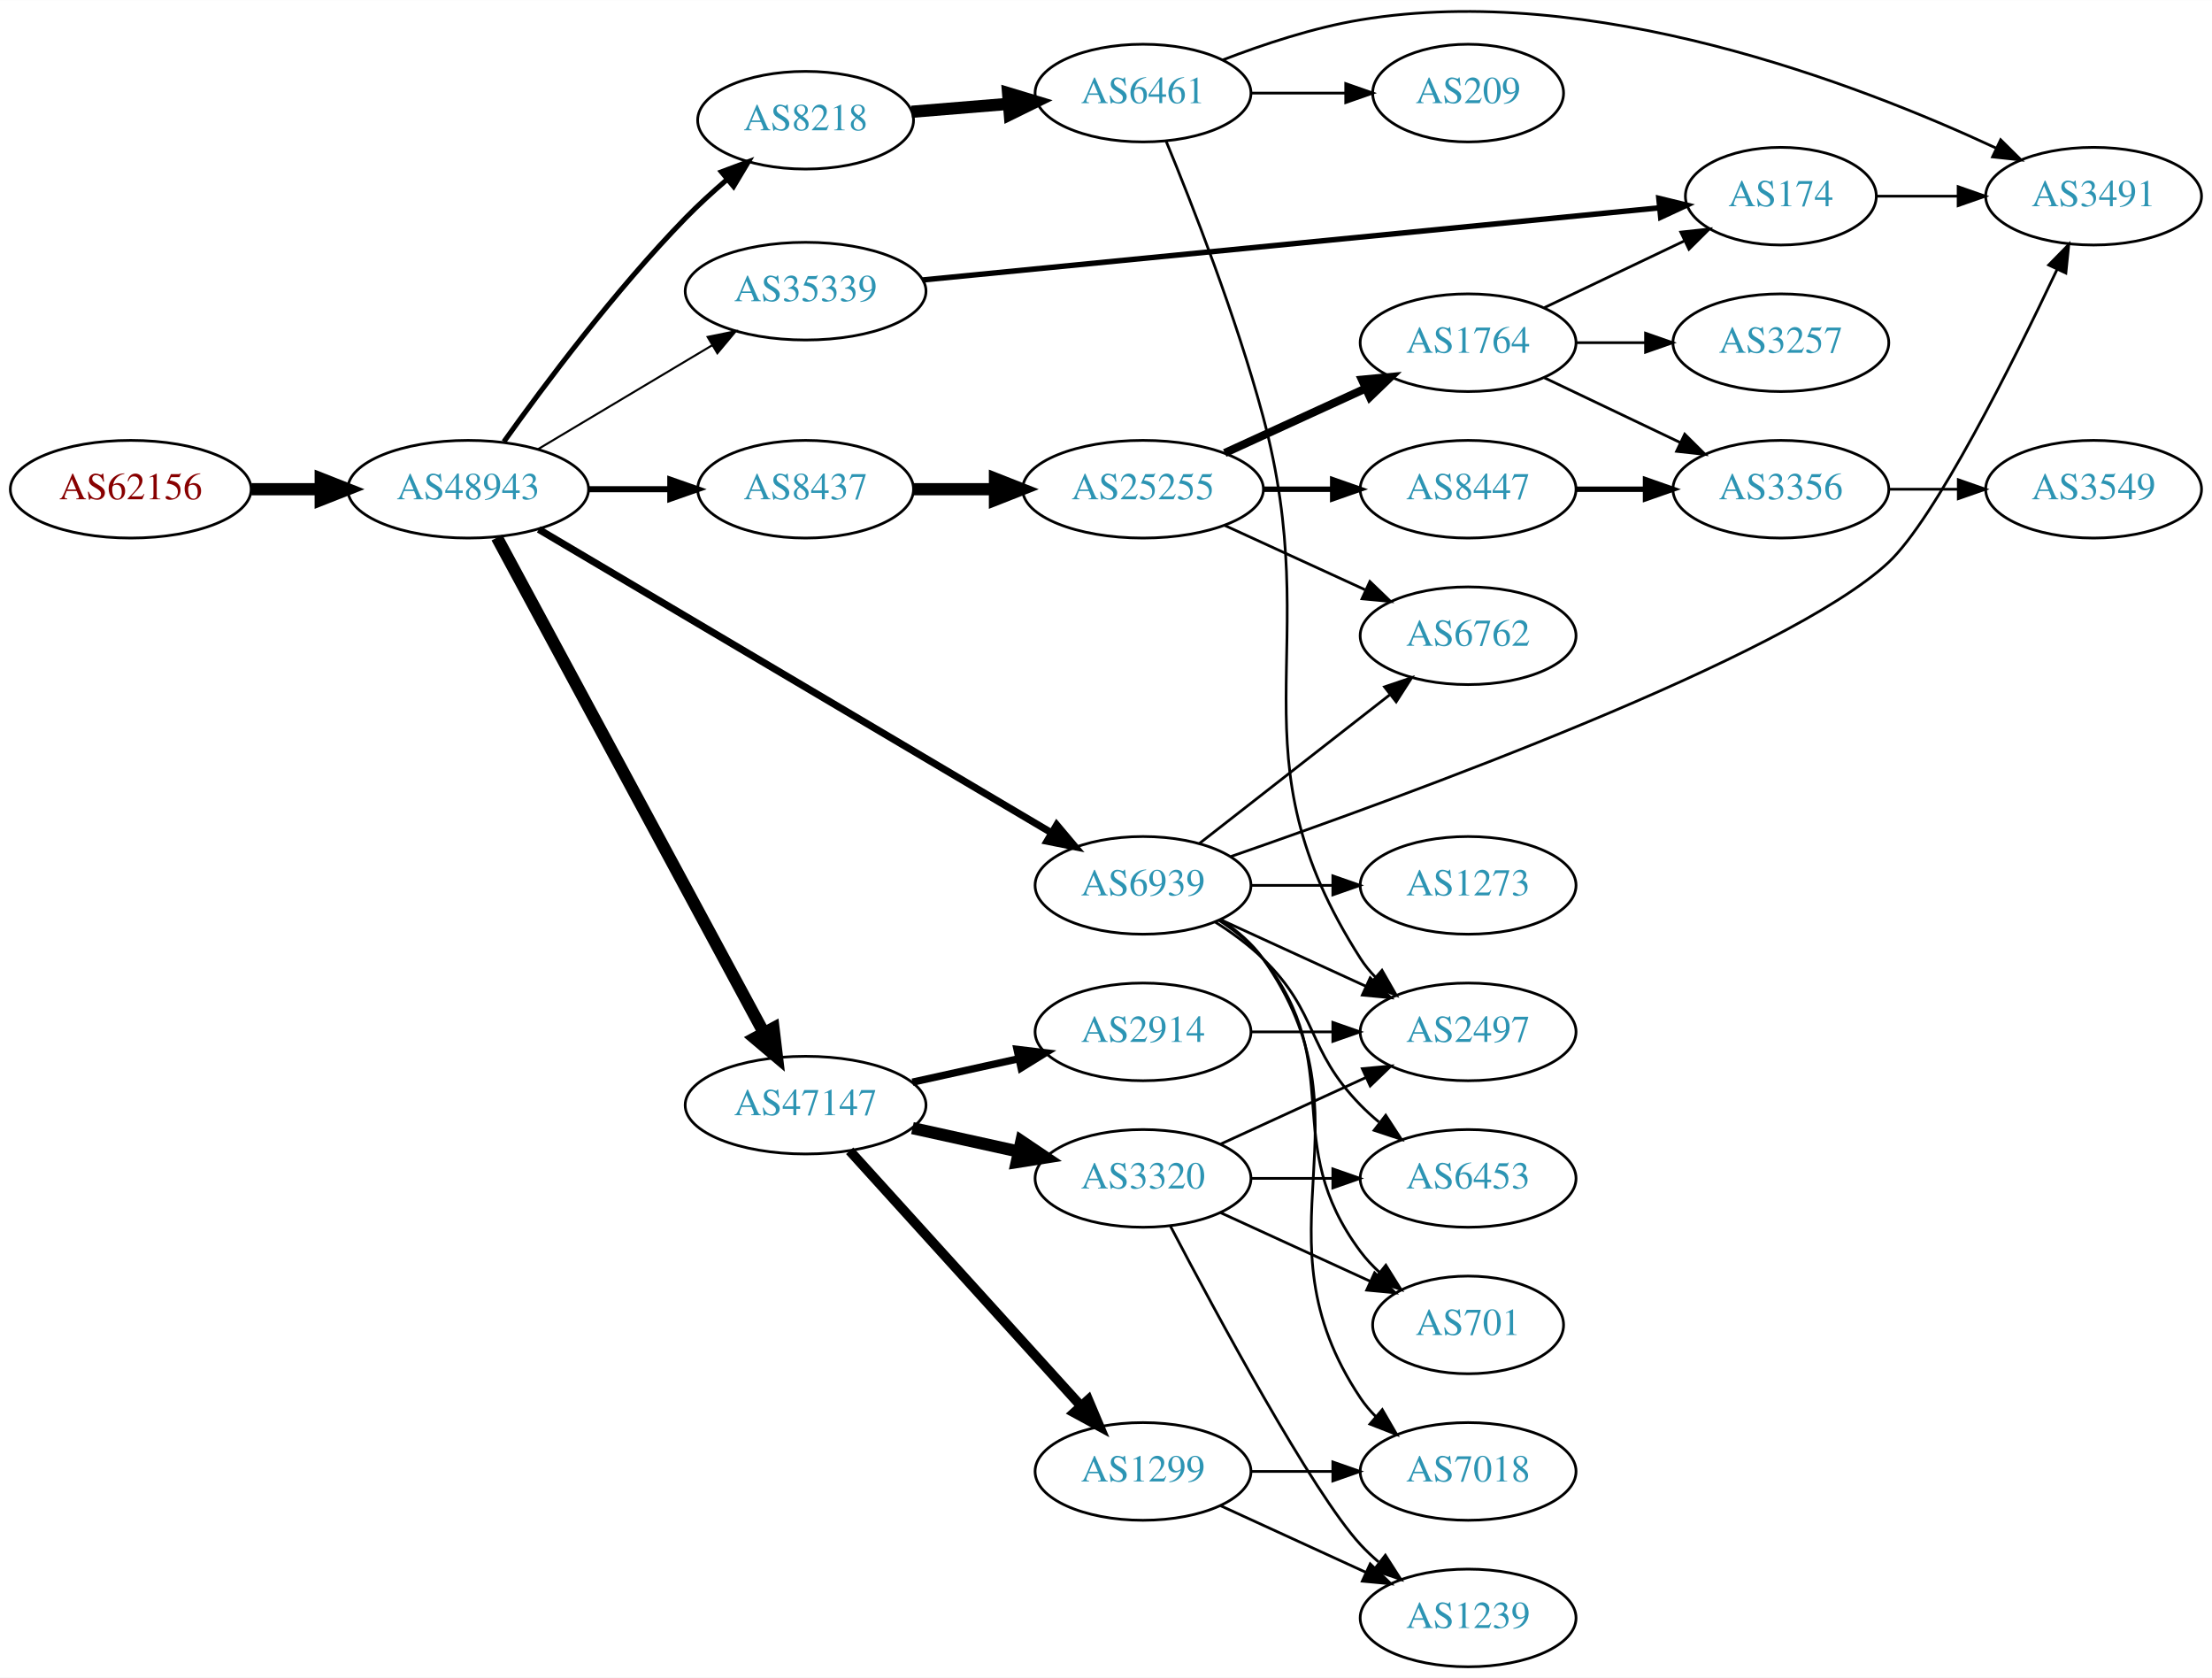
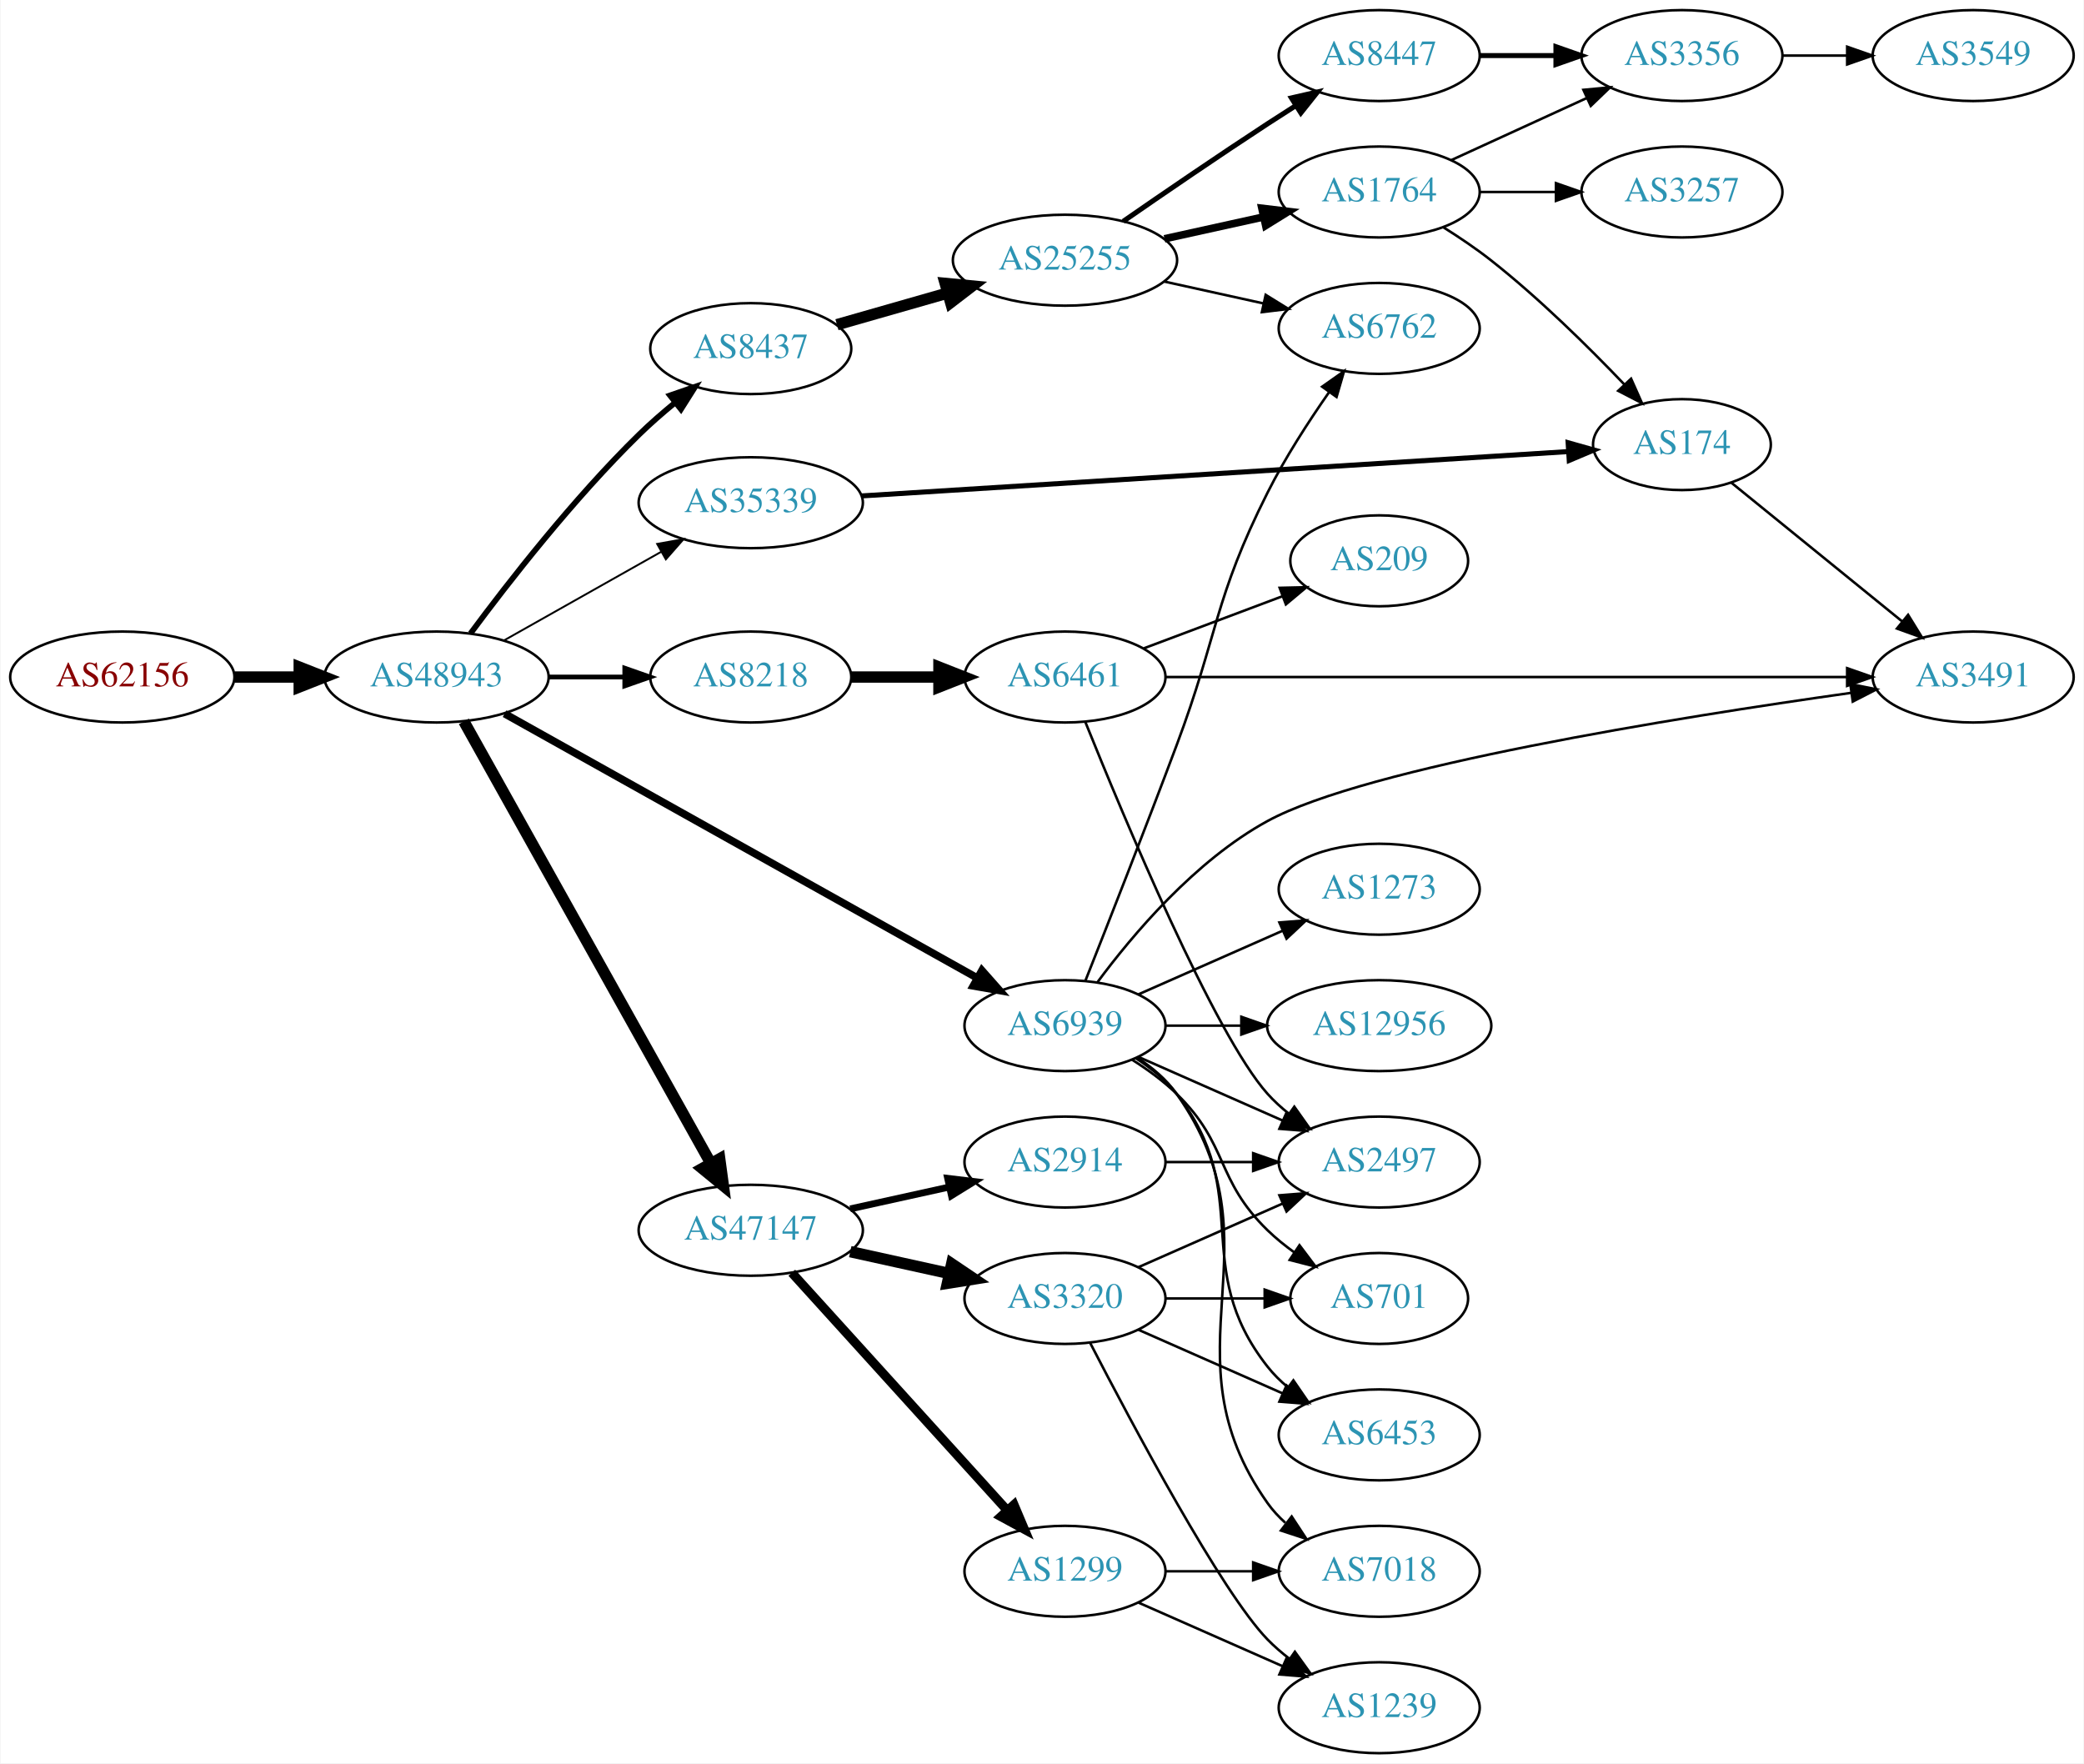
- <svg xmlns="http://www.w3.org/2000/svg" xmlns:xlink="http://www.w3.org/1999/xlink" width="815pt" height="618pt" viewBox="0.00 0.00 815.45 618.27">
-   <g id="graph0" class="graph" transform="scale(1 1) rotate(0) translate(4 614.271)">
-     <polygon fill="white" stroke="none" points="-4,4 -4,-614.271 811.448,-614.271 811.448,4 -4,4" />
+ <svg xmlns="http://www.w3.org/2000/svg" xmlns:xlink="http://www.w3.org/1999/xlink" width="825pt" height="698pt" viewBox="0.00 0.00 824.55 698.00">
+   <g id="graph0" class="graph" transform="scale(1 1) rotate(0) translate(4 694)">
+     <polygon fill="white" stroke="none" points="-4,4 -4,-694 820.547,-694 820.547,4 -4,4" />
    <g id="node1" class="node">
      <g id="a_node1">
        <a xlink:href="/asn/62156" xlink:title="AS62156 ~ HXS GmbH [AT]">
-           <ellipse fill="#ffffff" stroke="black" cx="44.196" cy="-434" rx="44.393" ry="18" />
-           <text text-anchor="middle" x="44.196" y="-430.3" font-family="Times,serif" font-size="14.00" fill="#880000">AS62156</text>
+           <ellipse fill="#ffffff" stroke="black" cx="44.196" cy="-426" rx="44.393" ry="18" />
+           <text text-anchor="middle" x="44.196" y="-422.3" font-family="Times,serif" font-size="14.00" fill="#880000">AS62156</text>
        </a>
      </g>
    </g>
    <g id="node2" class="node">
      <g id="a_node2">
        <a xlink:href="/asn/48943" xlink:title="AS48943 ~ KAPPER NETWORK-COMMUNICATIONS GmbH [AT]">
-           <ellipse fill="#ffffff" stroke="black" cx="168.588" cy="-434" rx="44.393" ry="18" />
-           <text text-anchor="middle" x="168.588" y="-430.3" font-family="Times,serif" font-size="14.00" fill="#2c94b3">AS48943</text>
+           <ellipse fill="#ffffff" stroke="black" cx="168.588" cy="-426" rx="44.393" ry="18" />
+           <text text-anchor="middle" x="168.588" y="-422.3" font-family="Times,serif" font-size="14.00" fill="#2c94b3">AS48943</text>
        </a>
      </g>
    </g>
    <g id="edge1" class="edge">
-       <path fill="none" stroke="black" stroke-width="4.5" d="M88.692,-434C96.898,-434 105.569,-434 114.041,-434" />
-       <polygon fill="black" stroke="black" stroke-width="4.5" points="114.233,-437.938 124.233,-434 114.233,-430.063 114.233,-437.938" />
+       <path fill="none" stroke="black" stroke-width="4.5" d="M88.692,-426C96.898,-426 105.569,-426 114.041,-426" />
+       <polygon fill="black" stroke="black" stroke-width="4.5" points="114.233,-429.938 124.233,-426 114.233,-422.063 114.233,-429.938" />
    </g>
    <g id="node3" class="node">
      <g id="a_node3">
+         <a xlink:href="/asn/35339" xlink:title="AS35339 ~ AtNOC Clemens Zauner e.U. [AT]">
+           <ellipse fill="#ffffff" stroke="black" cx="292.98" cy="-495" rx="44.393" ry="18" />
+           <text text-anchor="middle" x="292.98" y="-491.3" font-family="Times,serif" font-size="14.00" fill="#2c94b3">AS35339</text>
+         </a>
+       </g>
+     </g>
+     <g id="edge2" class="edge">
+       <path fill="none" stroke="black" stroke-width="0.75" d="M195.246,-440.465C213.36,-450.677 237.832,-464.473 257.629,-475.634" />
+       <polygon fill="black" stroke="black" stroke-width="0.75" points="255.927,-478.692 266.357,-480.554 259.365,-472.594 255.927,-478.692" />
+     </g>
+     <g id="node4" class="node">
+       <g id="a_node4">
        <a xlink:href="/asn/47147" xlink:title="AS47147 ~ ANEXIA Internetdienstleistungs GmbH [AT]">
          <ellipse fill="#ffffff" stroke="black" cx="292.98" cy="-207" rx="44.393" ry="18" />
          <text text-anchor="middle" x="292.98" y="-203.3" font-family="Times,serif" font-size="14.00" fill="#2c94b3">AS47147</text>
        </a>
      </g>
    </g>
-     <g id="edge2" class="edge">
-       <path fill="none" stroke="black" stroke-width="4.5" d="M179.192,-416.188C200.597,-376.488 252.317,-280.564 277.592,-233.686" />
-       <polygon fill="black" stroke="black" stroke-width="4.5" points="281.141,-235.4 282.421,-224.73 274.209,-231.663 281.141,-235.4" />
-     </g>
-     <g id="node4" class="node">
-       <g id="a_node4">
-         <a xlink:href="/asn/8437" xlink:title="AS8437 ~ Hutchison Drei Austria GmbH [AT]">
-           <ellipse fill="#ffffff" stroke="black" cx="292.98" cy="-434" rx="39.794" ry="18" />
-           <text text-anchor="middle" x="292.98" y="-430.3" font-family="Times,serif" font-size="14.00" fill="#2c94b3">AS8437</text>
-         </a>
-       </g>
-     </g>
    <g id="edge3" class="edge">
-       <path fill="none" stroke="black" stroke-width="2.25" d="M213.084,-434C222.773,-434 233.11,-434 243.002,-434" />
-       <polygon fill="black" stroke="black" stroke-width="2.25" points="243.105,-437.5 253.105,-434 243.105,-430.5 243.105,-437.5" />
+       <path fill="none" stroke="black" stroke-width="4.5" d="M179.397,-408.449C200.792,-370.166 251.761,-278.965 277.122,-233.587" />
+       <polygon fill="black" stroke="black" stroke-width="4.5" points="280.683,-235.285 282.125,-224.635 273.809,-231.443 280.683,-235.285" />
    </g>
    <g id="node5" class="node">
      <g id="a_node5">
-         <a xlink:href="/asn/8218" xlink:title="AS8218 ~ legacy Neotelecoms [FR]">
-           <ellipse fill="#ffffff" stroke="black" cx="292.98" cy="-570" rx="39.794" ry="18" />
-           <text text-anchor="middle" x="292.98" y="-566.3" font-family="Times,serif" font-size="14.00" fill="#2c94b3">AS8218</text>
+         <a xlink:href="/asn/8437" xlink:title="AS8437 ~ Hutchison Drei Austria GmbH [AT]">
+           <ellipse fill="#ffffff" stroke="black" cx="292.98" cy="-556" rx="39.794" ry="18" />
+           <text text-anchor="middle" x="292.98" y="-552.3" font-family="Times,serif" font-size="14.00" fill="#2c94b3">AS8437</text>
        </a>
      </g>
    </g>
    <g id="edge4" class="edge">
-       <path fill="none" stroke="black" stroke-width="1.875" d="M181.757,-451.515C196.508,-472.208 222.652,-507.207 248.784,-534 253.436,-538.77 258.678,-543.555 263.865,-548.008" />
-       <polygon fill="black" stroke="black" stroke-width="1.875" points="261.953,-550.972 271.876,-554.684 266.434,-545.594 261.953,-550.972" />
+       <path fill="none" stroke="black" stroke-width="2.25" d="M182.026,-443.239C196.83,-463.214 222.825,-496.629 248.784,-522 253.157,-526.273 258.046,-530.537 262.919,-534.528" />
+       <polygon fill="black" stroke="black" stroke-width="2.25" points="261.001,-537.474 271.012,-540.942 265.349,-531.988 261.001,-537.474" />
    </g>
    <g id="node6" class="node">
      <g id="a_node6">
-         <a xlink:href="/asn/35339" xlink:title="AS35339 ~ AtNOC Clemens Zauner e.U. [AT]">
-           <ellipse fill="#ffffff" stroke="black" cx="292.98" cy="-507" rx="44.393" ry="18" />
-           <text text-anchor="middle" x="292.98" y="-503.3" font-family="Times,serif" font-size="14.00" fill="#2c94b3">AS35339</text>
+         <a xlink:href="/asn/8218" xlink:title="AS8218 ~ legacy Neotelecoms [FR]">
+           <ellipse fill="#ffffff" stroke="black" cx="292.98" cy="-426" rx="39.794" ry="18" />
+           <text text-anchor="middle" x="292.98" y="-422.3" font-family="Times,serif" font-size="14.00" fill="#2c94b3">AS8218</text>
        </a>
      </g>
    </g>
    <g id="edge5" class="edge">
-       <path fill="none" stroke="black" stroke-width="0.75" d="M194.356,-448.773C212.853,-459.805 238.332,-475.002 258.622,-487.104" />
-       <polygon fill="black" stroke="black" stroke-width="0.75" points="256.868,-490.133 267.249,-492.249 260.454,-484.121 256.868,-490.133" />
+       <path fill="none" stroke="black" stroke-width="1.875" d="M213.084,-426C222.773,-426 233.11,-426 243.002,-426" />
+       <polygon fill="black" stroke="black" stroke-width="1.875" points="243.105,-429.5 253.105,-426 243.105,-422.5 243.105,-429.5" />
    </g>
    <g id="node7" class="node">
      <g id="a_node7">
        <a xlink:href="/asn/6939" xlink:title="AS6939 ~ Hurricane Electric LLC [US]">
          <ellipse fill="#ffffff" stroke="black" cx="417.373" cy="-288" rx="39.794" ry="18" />
          <text text-anchor="middle" x="417.373" y="-284.3" font-family="Times,serif" font-size="14.00" fill="#2c94b3">AS6939</text>
        </a>
      </g>
    </g>
    <g id="edge6" class="edge">
-       <path fill="none" stroke="black" stroke-width="2.625" d="M194.609,-419.197C239.484,-392.649 333.615,-336.96 383.585,-307.398" />
-       <polygon fill="black" stroke="black" stroke-width="2.625" points="385.555,-310.299 392.379,-302.195 381.991,-304.274 385.555,-310.299" />
+       <path fill="none" stroke="black" stroke-width="3" d="M195.532,-411.492C240.501,-386.346 332.88,-334.688 382.72,-306.818" />
+       <polygon fill="black" stroke="black" stroke-width="3" points="384.491,-309.838 391.51,-301.903 381.074,-303.729 384.491,-309.838" />
    </g>
    <g id="node8" class="node">
      <g id="a_node8">
+         <a xlink:href="/asn/174" xlink:title="AS174 ~ Cogent Communications [US]">
+           <ellipse fill="#ffffff" stroke="black" cx="661.607" cy="-518" rx="35.194" ry="18" />
+           <text text-anchor="middle" x="661.607" y="-514.3" font-family="Times,serif" font-size="14.00" fill="#2c94b3">AS174</text>
+         </a>
+       </g>
+     </g>
+     <g id="edge7" class="edge">
+       <path fill="none" stroke="black" stroke-width="2" d="M336.755,-497.683C406.825,-502.079 545.362,-510.77 616.372,-515.225" />
+       <polygon fill="black" stroke="black" stroke-width="2" points="616.556,-518.743 626.755,-515.876 616.994,-511.757 616.556,-518.743" />
+     </g>
+     <g id="node9" class="node">
+       <g id="a_node9">
        <a xlink:href="/asn/2914" xlink:title="AS2914 ~ NTT America, Inc. [US]">
          <ellipse fill="#ffffff" stroke="black" cx="417.373" cy="-234" rx="39.794" ry="18" />
          <text text-anchor="middle" x="417.373" y="-230.3" font-family="Times,serif" font-size="14.00" fill="#2c94b3">AS2914</text>
        </a>
      </g>
    </g>
-     <g id="edge7" class="edge">
+     <g id="edge8" class="edge">
      <path fill="none" stroke="black" stroke-width="2.7" d="M332.37,-215.469C344.761,-218.202 358.608,-221.257 371.429,-224.085" />
      <polygon fill="black" stroke="black" stroke-width="2.7" points="370.924,-227.558 381.443,-226.295 372.432,-220.722 370.924,-227.558" />
    </g>
-     <g id="node9" class="node">
-       <g id="a_node9">
+     <g id="node10" class="node">
+       <g id="a_node10">
        <a xlink:href="/asn/1299" xlink:title="AS1299 ~ Telia Carrier [EU]">
          <ellipse fill="#ffffff" stroke="black" cx="417.373" cy="-72" rx="39.794" ry="18" />
          <text text-anchor="middle" x="417.373" y="-68.3" font-family="Times,serif" font-size="14.00" fill="#2c94b3">AS1299</text>
        </a>
      </g>
    </g>
-     <g id="edge8" class="edge">
+     <g id="edge9" class="edge">
      <path fill="none" stroke="black" stroke-width="3.6" d="M309.234,-190.175C330.697,-166.501 369.928,-123.229 394.496,-96.13" />
      <polygon fill="black" stroke="black" stroke-width="3.6" points="397.188,-98.372 401.311,-88.613 392.002,-93.671 397.188,-98.372" />
    </g>
-     <g id="node10" class="node">
-       <g id="a_node10">
+     <g id="node11" class="node">
+       <g id="a_node11">
        <a xlink:href="/asn/3320" xlink:title="AS3320 ~ DTAG [DE]">
          <ellipse fill="#ffffff" stroke="black" cx="417.373" cy="-180" rx="39.794" ry="18" />
          <text text-anchor="middle" x="417.373" y="-176.3" font-family="Times,serif" font-size="14.00" fill="#2c94b3">AS3320</text>
        </a>
      </g>
    </g>
-     <g id="edge9" class="edge">
+     <g id="edge10" class="edge">
      <path fill="none" stroke="black" stroke-width="4.5" d="M332.37,-198.531C344.761,-195.798 358.608,-192.743 371.429,-189.915" />
      <polygon fill="black" stroke="black" stroke-width="4.5" points="372.526,-193.705 381.443,-187.705 370.83,-186.015 372.526,-193.705" />
    </g>
-     <g id="node11" class="node">
-       <g id="a_node11">
+     <g id="node12" class="node">
+       <g id="a_node12">
        <a xlink:href="/asn/25255" xlink:title="AS25255 ~ ==&gt; TELE2 AUSTRIA &lt;== [AT]">
-           <ellipse fill="#ffffff" stroke="black" cx="417.373" cy="-434" rx="44.393" ry="18" />
-           <text text-anchor="middle" x="417.373" y="-430.3" font-family="Times,serif" font-size="14.00" fill="#2c94b3">AS25255</text>
-         </a>
-       </g>
-     </g>
-     <g id="edge10" class="edge">
-       <path fill="none" stroke="black" stroke-width="4.5" d="M332.706,-434C342.166,-434 352.458,-434 362.484,-434" />
-       <polygon fill="black" stroke="black" stroke-width="4.5" points="362.791,-437.938 372.791,-434 362.791,-430.063 362.791,-437.938" />
-     </g>
-     <g id="node18" class="node">
-       <g id="a_node18">
+           <ellipse fill="#ffffff" stroke="black" cx="417.373" cy="-591" rx="44.393" ry="18" />
+           <text text-anchor="middle" x="417.373" y="-587.3" font-family="Times,serif" font-size="14.00" fill="#2c94b3">AS25255</text>
+         </a>
+       </g>
+     </g>
+     <g id="edge11" class="edge">
+       <path fill="none" stroke="black" stroke-width="4.5" d="M327.101,-565.472C340.561,-569.321 356.335,-573.831 370.847,-577.981" />
+       <polygon fill="black" stroke="black" stroke-width="4.5" points="369.952,-581.821 380.649,-580.784 372.117,-574.249 369.952,-581.821" />
+     </g>
+     <g id="node20" class="node">
+       <g id="a_node20">
        <a xlink:href="/asn/6461" xlink:title="AS6461 ~ Zayo Bandwidth [US]">
-           <ellipse fill="#ffffff" stroke="black" cx="417.373" cy="-580" rx="39.794" ry="18" />
-           <text text-anchor="middle" x="417.373" y="-576.3" font-family="Times,serif" font-size="14.00" fill="#2c94b3">AS6461</text>
-         </a>
-       </g>
-     </g>
-     <g id="edge18" class="edge">
-       <path fill="none" stroke="black" stroke-width="4.5" d="M332.035,-573.109C343.324,-574.032 355.845,-575.055 367.71,-576.024" />
-       <polygon fill="black" stroke="black" stroke-width="4.5" points="367.632,-579.968 377.92,-576.858 368.274,-572.119 367.632,-579.968" />
-     </g>
-     <g id="node16" class="node">
-       <g id="a_node16">
-         <a xlink:href="/asn/174" xlink:title="AS174 ~ Cogent Communications [US]">
-           <ellipse fill="#ffffff" stroke="black" cx="652.508" cy="-542" rx="35.194" ry="18" />
-           <text text-anchor="middle" x="652.508" y="-538.3" font-family="Times,serif" font-size="14.00" fill="#2c94b3">AS174</text>
-         </a>
-       </g>
-     </g>
-     <g id="edge29" class="edge">
-       <path fill="none" stroke="black" stroke-width="2" d="M336.045,-511.118C404.256,-517.795 538.333,-530.921 607.668,-537.708" />
-       <polygon fill="black" stroke="black" stroke-width="2" points="607.523,-541.211 617.816,-538.702 608.205,-534.244 607.523,-541.211" />
+           <ellipse fill="#ffffff" stroke="black" cx="417.373" cy="-426" rx="39.794" ry="18" />
+           <text text-anchor="middle" x="417.373" y="-422.3" font-family="Times,serif" font-size="14.00" fill="#2c94b3">AS6461</text>
+         </a>
+       </g>
+     </g>
+     <g id="edge19" class="edge">
+       <path fill="none" stroke="black" stroke-width="4.5" d="M332.706,-426C343.644,-426 355.695,-426 367.161,-426" />
+       <polygon fill="black" stroke="black" stroke-width="4.5" points="367.479,-429.938 377.479,-426 367.479,-422.063 367.479,-429.938" />
    </g>
    <g id="node14" class="node">
      <g id="a_node14">
        <a xlink:href="/asn/6762" xlink:title="AS6762 ~ TELECOM ITALIA SPARKLE S.p.A. [IT]">
-           <ellipse fill="#ffffff" stroke="black" cx="537.215" cy="-380" rx="39.794" ry="18" />
-           <text text-anchor="middle" x="537.215" y="-376.3" font-family="Times,serif" font-size="14.00" fill="#2c94b3">AS6762</text>
-         </a>
-       </g>
-     </g>
-     <g id="edge38" class="edge">
-       <path fill="none" stroke="black" d="M438.097,-303.399C457.301,-318.391 486.671,-341.321 508.276,-358.188" />
-       <polygon fill="black" stroke="black" points="506.39,-361.156 516.427,-364.551 510.698,-355.638 506.39,-361.156" />
-     </g>
-     <g id="node19" class="node">
-       <g id="a_node19">
+           <ellipse fill="#ffffff" stroke="black" cx="541.765" cy="-564" rx="39.794" ry="18" />
+           <text text-anchor="middle" x="541.765" y="-560.3" font-family="Times,serif" font-size="14.00" fill="#2c94b3">AS6762</text>
+         </a>
+       </g>
+     </g>
+     <g id="edge35" class="edge">
+       <path fill="none" stroke="black" d="M425.395,-305.633C434.06,-327.484 449.167,-365.886 461.569,-399 478.135,-443.236 476.342,-456.801 497.569,-499 504.458,-512.697 513.697,-526.985 521.862,-538.665" />
+       <polygon fill="black" stroke="black" points="519.18,-540.932 527.839,-547.036 524.876,-536.864 519.18,-540.932" />
+     </g>
+     <g id="node18" class="node">
+       <g id="a_node18">
+         <a xlink:href="/asn/7018" xlink:title="AS7018 ~ AT&amp;T Services, Inc. [US]">
+           <ellipse fill="#ffffff" stroke="black" cx="541.765" cy="-72" rx="39.794" ry="18" />
+           <text text-anchor="middle" x="541.765" y="-68.3" font-family="Times,serif" font-size="14.00" fill="#2c94b3">AS7018</text>
+         </a>
+       </g>
+     </g>
+     <g id="edge32" class="edge">
+       <path fill="none" stroke="black" d="M446.206,-275.162C452.021,-271.339 457.586,-266.633 461.569,-261 504.148,-200.775 454.989,-159.225 497.569,-99 499.56,-96.184 501.947,-93.599 504.563,-91.24" />
+       <polygon fill="black" stroke="black" points="507.115,-93.694 512.931,-84.838 502.862,-88.135 507.115,-93.694" />
+     </g>
+     <g id="node21" class="node">
+       <g id="a_node21">
        <a xlink:href="/asn/2497" xlink:title="AS2497 ~ Internet Initiative Japan Inc. [JP]">
-           <ellipse fill="#ffffff" stroke="black" cx="537.215" cy="-234" rx="39.794" ry="18" />
-           <text text-anchor="middle" x="537.215" y="-230.3" font-family="Times,serif" font-size="14.00" fill="#2c94b3">AS2497</text>
-         </a>
-       </g>
-     </g>
-     <g id="edge37" class="edge">
-       <path fill="none" stroke="black" d="M446.001,-275.339C461.958,-268.027 482.229,-258.739 499.512,-250.819" />
-       <polygon fill="black" stroke="black" points="501.126,-253.929 508.759,-246.581 498.21,-247.565 501.126,-253.929" />
-     </g>
-     <g id="node20" class="node">
-       <g id="a_node20">
-         <a xlink:href="/asn/3491" xlink:title="AS3491 ~ PCCW Global, Inc. [US]">
-           <ellipse fill="#ffffff" stroke="black" cx="767.801" cy="-542" rx="39.794" ry="18" />
-           <text text-anchor="middle" x="767.801" y="-538.3" font-family="Times,serif" font-size="14.00" fill="#2c94b3">AS3491</text>
+           <ellipse fill="#ffffff" stroke="black" cx="541.765" cy="-234" rx="39.794" ry="18" />
+           <text text-anchor="middle" x="541.765" y="-230.3" font-family="Times,serif" font-size="14.00" fill="#2c94b3">AS2497</text>
        </a>
      </g>
    </g>
    <g id="edge34" class="edge">
-       <path fill="none" stroke="black" d="M449.839,-298.661C513.56,-320.721 654.961,-372.221 692.155,-407 709.32,-423.051 738.032,-480.541 754.392,-515.11" />
-       <polygon fill="black" stroke="black" points="751.241,-516.634 758.659,-524.199 757.577,-513.659 751.241,-516.634" />
+       <path fill="none" stroke="black" d="M446.452,-275.611C463.4,-268.134 485.197,-258.517 503.566,-250.412" />
+       <polygon fill="black" stroke="black" points="505.08,-253.57 512.816,-246.331 502.254,-247.166 505.08,-253.57" />
    </g>
    <g id="node22" class="node">
      <g id="a_node22">
-         <a xlink:href="/asn/7018" xlink:title="AS7018 ~ AT&amp;T Services, Inc. [US]">
-           <ellipse fill="#ffffff" stroke="black" cx="537.215" cy="-72" rx="39.794" ry="18" />
-           <text text-anchor="middle" x="537.215" y="-68.3" font-family="Times,serif" font-size="14.00" fill="#2c94b3">AS7018</text>
-         </a>
-       </g>
-     </g>
-     <g id="edge36" class="edge">
-       <path fill="none" stroke="black" d="M446.206,-275.162C452.021,-271.339 457.586,-266.633 461.569,-261 504.148,-200.775 456.544,-160.294 497.569,-99 499.19,-96.577 501.109,-94.305 503.211,-92.19" />
-       <polygon fill="black" stroke="black" points="505.578,-94.771 510.896,-85.607 501.024,-89.454 505.578,-94.771" />
+         <a xlink:href="/asn/3491" xlink:title="AS3491 ~ PCCW Global, Inc. [US]">
+           <ellipse fill="#ffffff" stroke="black" cx="776.9" cy="-426" rx="39.794" ry="18" />
+           <text text-anchor="middle" x="776.9" y="-422.3" font-family="Times,serif" font-size="14.00" fill="#2c94b3">AS3491</text>
+         </a>
+       </g>
+     </g>
+     <g id="edge38" class="edge">
+       <path fill="none" stroke="black" d="M430.228,-305.198C444.116,-323.95 468.907,-353.367 497.569,-369 536.8,-390.398 659.936,-410.061 728.546,-419.725" />
+       <polygon fill="black" stroke="black" points="728.275,-423.221 738.662,-421.133 729.24,-416.288 728.275,-423.221" />
    </g>
    <g id="node24" class="node">
      <g id="a_node24">
-         <a xlink:href="/asn/6453" xlink:title="AS6453 ~ TATA COMMUNICATIONS (AMERICA) INC [US]">
-           <ellipse fill="#ffffff" stroke="black" cx="537.215" cy="-180" rx="39.794" ry="18" />
-           <text text-anchor="middle" x="537.215" y="-176.3" font-family="Times,serif" font-size="14.00" fill="#2c94b3">AS6453</text>
-         </a>
-       </g>
-     </g>
-     <g id="edge32" class="edge">
-       <path fill="none" stroke="black" d="M443.902,-274.538C450.064,-270.638 456.366,-266.052 461.569,-261 482.262,-240.906 477.396,-227.617 497.569,-207 499.661,-204.861 501.945,-202.782 504.322,-200.79" />
-       <polygon fill="black" stroke="black" points="506.84,-203.268 512.621,-194.389 502.565,-197.725 506.84,-203.268" />
+         <a xlink:href="/asn/701" xlink:title="AS701 ~ UUNET [US]">
+           <ellipse fill="#ffffff" stroke="black" cx="541.765" cy="-180" rx="35.194" ry="18" />
+           <text text-anchor="middle" x="541.765" y="-176.3" font-family="Times,serif" font-size="14.00" fill="#2c94b3">AS701</text>
+         </a>
+       </g>
+     </g>
+     <g id="edge33" class="edge">
+       <path fill="none" stroke="black" d="M443.902,-274.538C450.064,-270.638 456.366,-266.052 461.569,-261 482.262,-240.906 476.875,-227.094 497.569,-207 500.796,-203.866 504.447,-200.911 508.226,-198.188" />
+       <polygon fill="black" stroke="black" points="510.204,-201.075 516.586,-192.617 506.323,-195.25 510.204,-201.075" />
    </g>
    <g id="node25" class="node">
      <g id="a_node25">
-         <a xlink:href="/asn/701" xlink:title="AS701 ~ UUNET [US]">
-           <ellipse fill="#ffffff" stroke="black" cx="537.215" cy="-126" rx="35.194" ry="18" />
-           <text text-anchor="middle" x="537.215" y="-122.3" font-family="Times,serif" font-size="14.00" fill="#2c94b3">AS701</text>
-         </a>
-       </g>
-     </g>
-     <g id="edge33" class="edge">
-       <path fill="none" stroke="black" d="M445.344,-275.145C451.332,-271.28 457.192,-266.559 461.569,-261 492.867,-221.246 467.297,-193.542 497.569,-153 499.576,-150.311 501.932,-147.791 504.473,-145.454" />
-       <polygon fill="black" stroke="black" points="506.888,-148.004 512.489,-139.011 502.502,-142.548 506.888,-148.004" />
+         <a xlink:href="/asn/6453" xlink:title="AS6453 ~ TATA COMMUNICATIONS (AMERICA) INC [US]">
+           <ellipse fill="#ffffff" stroke="black" cx="541.765" cy="-126" rx="39.794" ry="18" />
+           <text text-anchor="middle" x="541.765" y="-122.3" font-family="Times,serif" font-size="14.00" fill="#2c94b3">AS6453</text>
+         </a>
+       </g>
+     </g>
+     <g id="edge39" class="edge">
+       <path fill="none" stroke="black" d="M445.344,-275.145C451.332,-271.28 457.192,-266.559 461.569,-261 492.867,-221.246 466.27,-192.754 497.569,-153 499.894,-150.047 502.637,-147.33 505.596,-144.853" />
+       <polygon fill="black" stroke="black" points="507.789,-147.585 513.793,-138.855 503.656,-141.936 507.789,-147.585" />
    </g>
    <g id="node27" class="node">
      <g id="a_node27">
        <a xlink:href="/asn/1273" xlink:title="AS1273 ~ Vodafone Group PLC [EU]">
-           <ellipse fill="#ffffff" stroke="black" cx="537.215" cy="-288" rx="39.794" ry="18" />
-           <text text-anchor="middle" x="537.215" y="-284.3" font-family="Times,serif" font-size="14.00" fill="#2c94b3">AS1273</text>
-         </a>
-       </g>
-     </g>
-     <g id="edge35" class="edge">
-       <path fill="none" stroke="black" d="M457.285,-288C466.839,-288 477.188,-288 487.151,-288" />
-       <polygon fill="black" stroke="black" points="487.343,-291.5 497.343,-288 487.343,-284.5 487.343,-291.5" />
-     </g>
-     <g id="edge22" class="edge">
-       <path fill="none" stroke="black" d="M457.285,-234C466.839,-234 477.188,-234 487.151,-234" />
-       <polygon fill="black" stroke="black" points="487.343,-237.5 497.343,-234 487.343,-230.5 487.343,-237.5" />
+           <ellipse fill="#ffffff" stroke="black" cx="541.765" cy="-342" rx="39.794" ry="18" />
+           <text text-anchor="middle" x="541.765" y="-338.3" font-family="Times,serif" font-size="14.00" fill="#2c94b3">AS1273</text>
+         </a>
+       </g>
+     </g>
+     <g id="edge36" class="edge">
+       <path fill="none" stroke="black" d="M446.452,-300.389C463.4,-307.866 485.197,-317.483 503.566,-325.588" />
+       <polygon fill="black" stroke="black" points="502.254,-328.834 512.816,-329.669 505.08,-322.43 502.254,-328.834" />
+     </g>
+     <g id="node28" class="node">
+       <g id="a_node28">
+         <a xlink:href="/asn/12956" xlink:title="AS12956 ~ TELXIUS [ES]">
+           <ellipse fill="#ffffff" stroke="black" cx="541.765" cy="-288" rx="44.393" ry="18" />
+           <text text-anchor="middle" x="541.765" y="-284.3" font-family="Times,serif" font-size="14.00" fill="#2c94b3">AS12956</text>
+         </a>
+       </g>
+     </g>
+     <g id="edge37" class="edge">
+       <path fill="none" stroke="black" d="M457.098,-288C466.558,-288 476.85,-288 486.876,-288" />
+       <polygon fill="black" stroke="black" points="487.183,-291.5 497.183,-288 487.183,-284.5 487.183,-291.5" />
+     </g>
+     <g id="edge27" class="edge">
+       <path fill="none" stroke="black" d="M681.062,-503.014C699.439,-488.091 727.855,-465.016 748.793,-448.012" />
+       <polygon fill="black" stroke="black" points="751.139,-450.616 756.696,-441.595 746.726,-445.182 751.139,-450.616" />
+     </g>
+     <g id="edge28" class="edge">
+       <path fill="none" stroke="black" d="M457.098,-234C468.037,-234 480.087,-234 491.553,-234" />
+       <polygon fill="black" stroke="black" points="491.871,-237.5 501.871,-234 491.871,-230.5 491.871,-237.5" />
+     </g>
+     <g id="edge17" class="edge">
+       <path fill="none" stroke="black" d="M457.098,-72C468.037,-72 480.087,-72 491.553,-72" />
+       <polygon fill="black" stroke="black" points="491.871,-75.5 501.871,-72 491.871,-68.5 491.871,-75.5" />
+     </g>
+     <g id="node19" class="node">
+       <g id="a_node19">
+         <a xlink:href="/asn/1239" xlink:title="AS1239 ~ Sprint [US]">
+           <ellipse fill="#ffffff" stroke="black" cx="541.765" cy="-18" rx="39.794" ry="18" />
+           <text text-anchor="middle" x="541.765" y="-14.3" font-family="Times,serif" font-size="14.00" fill="#2c94b3">AS1239</text>
+         </a>
+       </g>
+     </g>
+     <g id="edge18" class="edge">
+       <path fill="none" stroke="black" d="M446.452,-59.611C463.4,-52.134 485.197,-42.517 503.566,-34.412" />
+       <polygon fill="black" stroke="black" points="505.08,-37.57 512.816,-30.331 502.254,-31.166 505.08,-37.57" />
+     </g>
+     <g id="edge24" class="edge">
+       <path fill="none" stroke="black" d="M427.337,-162.413C443.929,-130.289 479.384,-63.703 497.569,-45 500.189,-42.305 503.129,-39.761 506.212,-37.392" />
+       <polygon fill="black" stroke="black" points="508.388,-40.141 514.581,-31.545 504.379,-34.403 508.388,-40.141" />
+     </g>
+     <g id="edge26" class="edge">
+       <path fill="none" stroke="black" d="M446.452,-192.389C463.4,-199.866 485.197,-209.483 503.566,-217.588" />
+       <polygon fill="black" stroke="black" points="502.254,-220.834 512.816,-221.669 505.08,-214.43 502.254,-220.834" />
    </g>
    <g id="edge23" class="edge">
-       <path fill="none" stroke="black" d="M457.285,-72C466.839,-72 477.188,-72 487.151,-72" />
-       <polygon fill="black" stroke="black" points="487.343,-75.5 497.343,-72 487.343,-68.5 487.343,-75.5" />
-     </g>
-     <g id="node23" class="node">
-       <g id="a_node23">
-         <a xlink:href="/asn/1239" xlink:title="AS1239 ~ Sprint [US]">
-           <ellipse fill="#ffffff" stroke="black" cx="537.215" cy="-18" rx="39.794" ry="18" />
-           <text text-anchor="middle" x="537.215" y="-14.3" font-family="Times,serif" font-size="14.00" fill="#2c94b3">AS1239</text>
-         </a>
-       </g>
-     </g>
-     <g id="edge24" class="edge">
-       <path fill="none" stroke="black" d="M446.001,-59.339C461.958,-52.027 482.229,-42.739 499.512,-34.819" />
-       <polygon fill="black" stroke="black" points="501.126,-37.929 508.759,-30.581 498.21,-31.565 501.126,-37.929" />
+       <path fill="none" stroke="black" d="M457.098,-180C469.587,-180 483.526,-180 496.39,-180" />
+       <polygon fill="black" stroke="black" points="496.428,-183.5 506.427,-180 496.427,-176.5 496.428,-183.5" />
    </g>
    <g id="edge25" class="edge">
-       <path fill="none" stroke="black" d="M446.001,-192.661C461.958,-199.973 482.229,-209.261 499.512,-217.181" />
-       <polygon fill="black" stroke="black" points="498.21,-220.435 508.759,-221.419 501.126,-214.071 498.21,-220.435" />
-     </g>
-     <g id="edge26" class="edge">
-       <path fill="none" stroke="black" d="M427.428,-162.499C444.171,-130.518 479.869,-64.162 497.569,-45 499.599,-42.802 501.838,-40.681 504.184,-38.66" />
-       <polygon fill="black" stroke="black" points="506.711,-41.126 512.428,-32.206 502.396,-35.614 506.711,-41.126" />
-     </g>
-     <g id="edge27" class="edge">
-       <path fill="none" stroke="black" d="M457.285,-180C466.839,-180 477.188,-180 487.151,-180" />
-       <polygon fill="black" stroke="black" points="487.343,-183.5 497.343,-180 487.343,-176.5 487.343,-183.5" />
-     </g>
-     <g id="edge28" class="edge">
-       <path fill="none" stroke="black" d="M446.001,-167.339C462.418,-159.817 483.399,-150.202 500.996,-142.139" />
-       <polygon fill="black" stroke="black" points="502.74,-145.189 510.373,-137.842 499.824,-138.826 502.74,-145.189" />
-     </g>
-     <g id="node12" class="node">
-       <g id="a_node12">
-         <a xlink:href="/asn/1764" xlink:title="AS1764 ~ NEXTLAYER-AS [AT]">
-           <ellipse fill="#ffffff" stroke="black" cx="537.215" cy="-488" rx="39.794" ry="18" />
-           <text text-anchor="middle" x="537.215" y="-484.3" font-family="Times,serif" font-size="14.00" fill="#2c94b3">AS1764</text>
-         </a>
-       </g>
-     </g>
-     <g id="edge11" class="edge">
-       <path fill="none" stroke="black" stroke-width="3" d="M447.502,-447.348C463.113,-454.502 482.511,-463.391 499.183,-471.03" />
-       <polygon fill="black" stroke="black" stroke-width="3" points="498.086,-474.378 508.635,-475.362 501.002,-468.014 498.086,-474.378" />
+       <path fill="none" stroke="black" d="M446.452,-167.611C463.4,-160.134 485.197,-150.517 503.566,-142.412" />
+       <polygon fill="black" stroke="black" points="505.08,-145.57 512.816,-138.331 502.254,-139.166 505.08,-145.57" />
    </g>
    <g id="node13" class="node">
      <g id="a_node13">
        <a xlink:href="/asn/8447" xlink:title="AS8447 ~ A1 Telekom Austria AG [AT]">
-           <ellipse fill="#ffffff" stroke="black" cx="537.215" cy="-434" rx="39.794" ry="18" />
-           <text text-anchor="middle" x="537.215" y="-430.3" font-family="Times,serif" font-size="14.00" fill="#2c94b3">AS8447</text>
+           <ellipse fill="#ffffff" stroke="black" cx="541.765" cy="-672" rx="39.794" ry="18" />
+           <text text-anchor="middle" x="541.765" y="-668.3" font-family="Times,serif" font-size="14.00" fill="#2c94b3">AS8447</text>
        </a>
      </g>
    </g>
    <g id="edge12" class="edge">
-       <path fill="none" stroke="black" stroke-width="2" d="M461.584,-434C469.896,-434 478.659,-434 487.141,-434" />
-       <polygon fill="black" stroke="black" stroke-width="2" points="487.3,-437.5 497.3,-434 487.3,-430.5 487.3,-437.5" />
+       <path fill="none" stroke="black" stroke-width="2" d="M440.403,-606.367C456.206,-617.305 478.062,-632.261 497.569,-645 501.151,-647.339 504.921,-649.759 508.681,-652.144" />
+       <polygon fill="black" stroke="black" stroke-width="2" points="507.015,-655.231 517.342,-657.596 510.744,-649.307 507.015,-655.231" />
    </g>
    <g id="edge13" class="edge">
-       <path fill="none" stroke="black" d="M447.502,-420.652C463.113,-413.498 482.511,-404.609 499.183,-396.97" />
-       <polygon fill="black" stroke="black" points="501.002,-399.986 508.635,-392.638 498.086,-393.622 501.002,-399.986" />
+       <path fill="none" stroke="black" d="M456.762,-582.531C469.153,-579.798 483,-576.743 495.821,-573.915" />
+       <polygon fill="black" stroke="black" points="496.824,-577.278 505.835,-571.705 495.316,-570.442 496.824,-577.278" />
    </g>
    <g id="node15" class="node">
      <g id="a_node15">
+         <a xlink:href="/asn/1764" xlink:title="AS1764 ~ NEXTLAYER-AS [AT]">
+           <ellipse fill="#ffffff" stroke="black" cx="541.765" cy="-618" rx="39.794" ry="18" />
+           <text text-anchor="middle" x="541.765" y="-614.3" font-family="Times,serif" font-size="14.00" fill="#2c94b3">AS1764</text>
+         </a>
+       </g>
+     </g>
+     <g id="edge14" class="edge">
+       <path fill="none" stroke="black" stroke-width="3" d="M456.762,-599.469C469.153,-602.202 483,-605.257 495.821,-608.085" />
+       <polygon fill="black" stroke="black" stroke-width="3" points="495.316,-611.558 505.835,-610.295 496.824,-604.722 495.316,-611.558" />
+     </g>
+     <g id="node16" class="node">
+       <g id="a_node16">
+         <a xlink:href="/asn/3356" xlink:title="AS3356 ~ Level 3 Parent, LLC [US]">
+           <ellipse fill="#ffffff" stroke="black" cx="661.607" cy="-672" rx="39.794" ry="18" />
+           <text text-anchor="middle" x="661.607" y="-668.3" font-family="Times,serif" font-size="14.00" fill="#2c94b3">AS3356</text>
+         </a>
+       </g>
+     </g>
+     <g id="edge15" class="edge">
+       <path fill="none" stroke="black" stroke-width="2" d="M581.677,-672C591.231,-672 601.58,-672 611.543,-672" />
+       <polygon fill="black" stroke="black" stroke-width="2" points="611.736,-675.5 621.735,-672 611.735,-668.5 611.736,-675.5" />
+     </g>
+     <g id="edge31" class="edge">
+       <path fill="none" stroke="black" d="M567.153,-604.033C573.464,-600.078 580.122,-595.592 585.961,-591 605.009,-576.019 624.521,-556.775 638.817,-541.807" />
+       <polygon fill="black" stroke="black" points="641.473,-544.092 645.787,-534.415 636.38,-539.289 641.473,-544.092" />
+     </g>
+     <g id="edge30" class="edge">
+       <path fill="none" stroke="black" d="M570.394,-630.661C586.351,-637.973 606.621,-647.261 623.904,-655.181" />
+       <polygon fill="black" stroke="black" points="622.602,-658.435 633.152,-659.419 625.519,-652.071 622.602,-658.435" />
+     </g>
+     <g id="node26" class="node">
+       <g id="a_node26">
        <a xlink:href="/asn/3257" xlink:title="AS3257 ~ GTT [DE]">
-           <ellipse fill="#ffffff" stroke="black" cx="652.508" cy="-488" rx="39.794" ry="18" />
-           <text text-anchor="middle" x="652.508" y="-484.3" font-family="Times,serif" font-size="14.00" fill="#2c94b3">AS3257</text>
-         </a>
-       </g>
-     </g>
-     <g id="edge14" class="edge">
-       <path fill="none" stroke="black" d="M576.887,-488C585.09,-488 593.854,-488 602.386,-488" />
-       <polygon fill="black" stroke="black" points="602.626,-491.5 612.626,-488 602.626,-484.5 602.626,-491.5" />
-     </g>
-     <g id="edge15" class="edge">
-       <path fill="none" stroke="black" d="M565.352,-500.934C580.783,-508.29 600.269,-517.577 616.804,-525.459" />
-       <polygon fill="black" stroke="black" points="615.613,-528.768 626.146,-529.911 618.625,-522.449 615.613,-528.768" />
+           <ellipse fill="#ffffff" stroke="black" cx="661.607" cy="-618" rx="39.794" ry="18" />
+           <text text-anchor="middle" x="661.607" y="-614.3" font-family="Times,serif" font-size="14.00" fill="#2c94b3">AS3257</text>
+         </a>
+       </g>
+     </g>
+     <g id="edge29" class="edge">
+       <path fill="none" stroke="black" d="M581.677,-618C591.231,-618 601.58,-618 611.543,-618" />
+       <polygon fill="black" stroke="black" points="611.736,-621.5 621.735,-618 611.735,-614.5 611.736,-621.5" />
    </g>
    <g id="node17" class="node">
      <g id="a_node17">
-         <a xlink:href="/asn/3356" xlink:title="AS3356 ~ Level 3 Parent, LLC [US]">
-           <ellipse fill="#ffffff" stroke="black" cx="652.508" cy="-434" rx="39.794" ry="18" />
-           <text text-anchor="middle" x="652.508" y="-430.3" font-family="Times,serif" font-size="14.00" fill="#2c94b3">AS3356</text>
+         <a xlink:href="/asn/3549" xlink:title="AS3549 ~ Level 3 Parent, LLC [US]">
+           <ellipse fill="#ffffff" stroke="black" cx="776.9" cy="-672" rx="39.794" ry="18" />
+           <text text-anchor="middle" x="776.9" y="-668.3" font-family="Times,serif" font-size="14.00" fill="#2c94b3">AS3549</text>
        </a>
      </g>
    </g>
    <g id="edge16" class="edge">
-       <path fill="none" stroke="black" d="M565.352,-475.066C580.346,-467.919 599.167,-458.948 615.39,-451.215" />
-       <polygon fill="black" stroke="black" points="617.072,-454.291 624.593,-446.829 614.06,-447.972 617.072,-454.291" />
-     </g>
-     <g id="edge17" class="edge">
-       <path fill="none" stroke="black" stroke-width="2" d="M576.887,-434C585.09,-434 593.854,-434 602.386,-434" />
-       <polygon fill="black" stroke="black" stroke-width="2" points="602.626,-437.5 612.626,-434 602.626,-430.5 602.626,-437.5" />
-     </g>
-     <g id="edge30" class="edge">
-       <path fill="none" stroke="black" d="M687.807,-542C697.184,-542 707.535,-542 717.569,-542" />
-       <polygon fill="black" stroke="black" points="717.858,-545.5 727.858,-542 717.858,-538.5 717.858,-545.5" />
-     </g>
-     <g id="node26" class="node">
-       <g id="a_node26">
-         <a xlink:href="/asn/3549" xlink:title="AS3549 ~ Level 3 Parent, LLC [US]">
-           <ellipse fill="#ffffff" stroke="black" cx="767.801" cy="-434" rx="39.794" ry="18" />
-           <text text-anchor="middle" x="767.801" y="-430.3" font-family="Times,serif" font-size="14.00" fill="#2c94b3">AS3549</text>
-         </a>
-       </g>
-     </g>
-     <g id="edge31" class="edge">
-       <path fill="none" stroke="black" d="M692.18,-434C700.383,-434 709.147,-434 717.679,-434" />
-       <polygon fill="black" stroke="black" points="717.919,-437.5 727.919,-434 717.919,-430.5 717.919,-437.5" />
-     </g>
-     <g id="edge19" class="edge">
-       <path fill="none" stroke="black" d="M425.931,-562.162C435.428,-539.152 451.678,-497.714 461.569,-461 485.062,-373.792 448.866,-337.061 497.569,-261 499.141,-258.544 501.024,-256.249 503.101,-254.118" />
-       <polygon fill="black" stroke="black" points="505.47,-256.696 510.739,-247.504 500.888,-251.404 505.47,-256.696" />
+       <path fill="none" stroke="black" d="M701.279,-672C709.482,-672 718.246,-672 726.779,-672" />
+       <polygon fill="black" stroke="black" points="727.018,-675.5 737.018,-672 727.018,-668.5 727.018,-675.5" />
    </g>
    <g id="edge20" class="edge">
-       <path fill="none" stroke="black" d="M446.749,-592.208C461.587,-597.936 480.228,-604.125 497.569,-607 582.688,-621.111 680.754,-583.507 731.8,-559.751" />
-       <polygon fill="black" stroke="black" points="733.537,-562.801 741.068,-555.348 730.533,-556.478 733.537,-562.801" />
-     </g>
-     <g id="node21" class="node">
-       <g id="a_node21">
+       <path fill="none" stroke="black" d="M425.382,-408.324C440.508,-370.761 476.542,-284.504 497.569,-261 500.075,-258.199 502.939,-255.583 505.974,-253.17" />
+       <polygon fill="black" stroke="black" points="508.158,-255.911 514.276,-247.261 504.099,-250.208 508.158,-255.911" />
+     </g>
+     <g id="edge21" class="edge">
+       <path fill="none" stroke="black" d="M457.315,-426C522.865,-426 655.099,-426 726.87,-426" />
+       <polygon fill="black" stroke="black" points="727.006,-429.5 737.006,-426 727.006,-422.5 727.006,-429.5" />
+     </g>
+     <g id="node23" class="node">
+       <g id="a_node23">
        <a xlink:href="/asn/209" xlink:title="AS209 ~ CenturyLink Communications, LLC [US]">
-           <ellipse fill="#ffffff" stroke="black" cx="537.215" cy="-580" rx="35.194" ry="18" />
-           <text text-anchor="middle" x="537.215" y="-576.3" font-family="Times,serif" font-size="14.00" fill="#2c94b3">AS209</text>
-         </a>
-       </g>
-     </g>
-     <g id="edge21" class="edge">
-       <path fill="none" stroke="black" d="M457.285,-580C468.372,-580 480.531,-580 491.914,-580" />
-       <polygon fill="black" stroke="black" points="492.096,-583.5 502.096,-580 492.096,-576.5 492.096,-583.5" />
+           <ellipse fill="#ffffff" stroke="black" cx="541.765" cy="-472" rx="35.194" ry="18" />
+           <text text-anchor="middle" x="541.765" y="-468.3" font-family="Times,serif" font-size="14.00" fill="#2c94b3">AS209</text>
+         </a>
+       </g>
+     </g>
+     <g id="edge22" class="edge">
+       <path fill="none" stroke="black" d="M448.627,-437.371C465.231,-443.611 485.96,-451.402 503.549,-458.013" />
+       <polygon fill="black" stroke="black" points="502.359,-461.305 512.951,-461.547 504.822,-454.752 502.359,-461.305" />
    </g>
  </g>
</svg>
